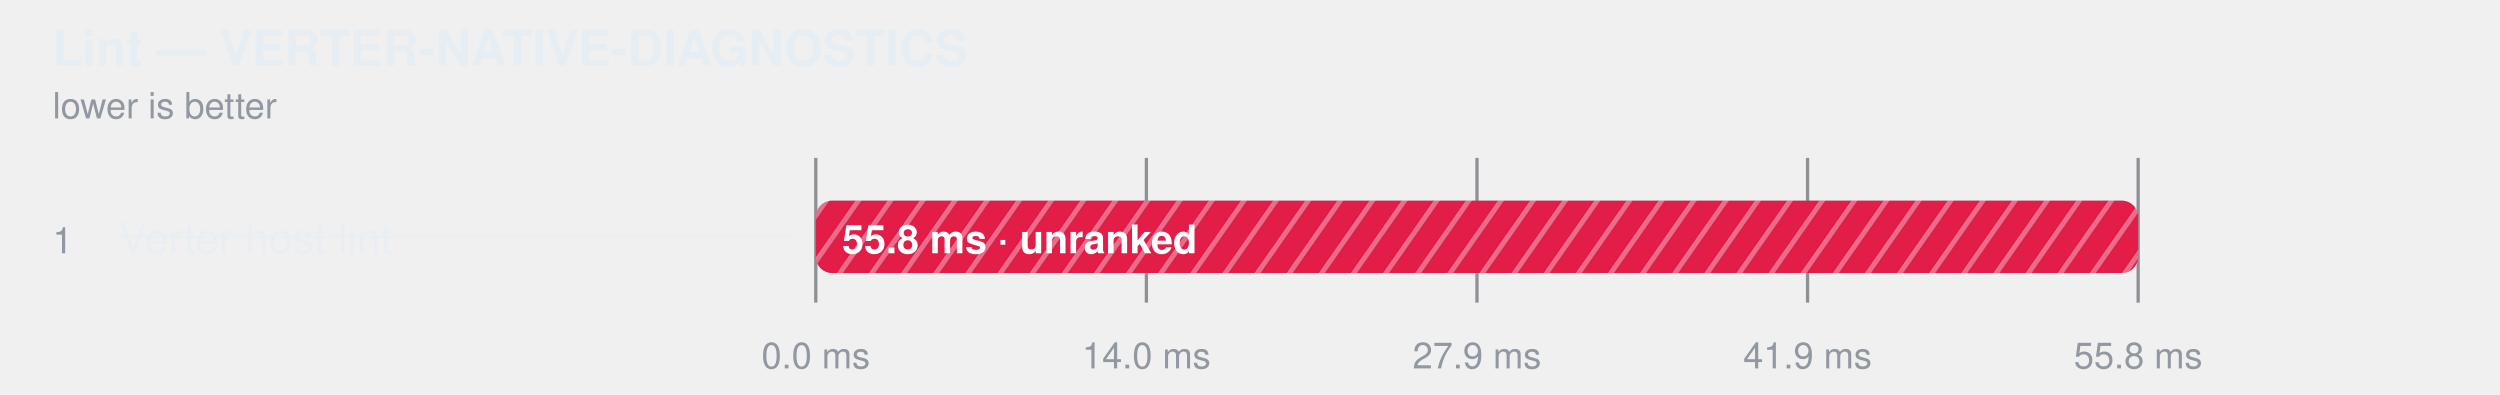
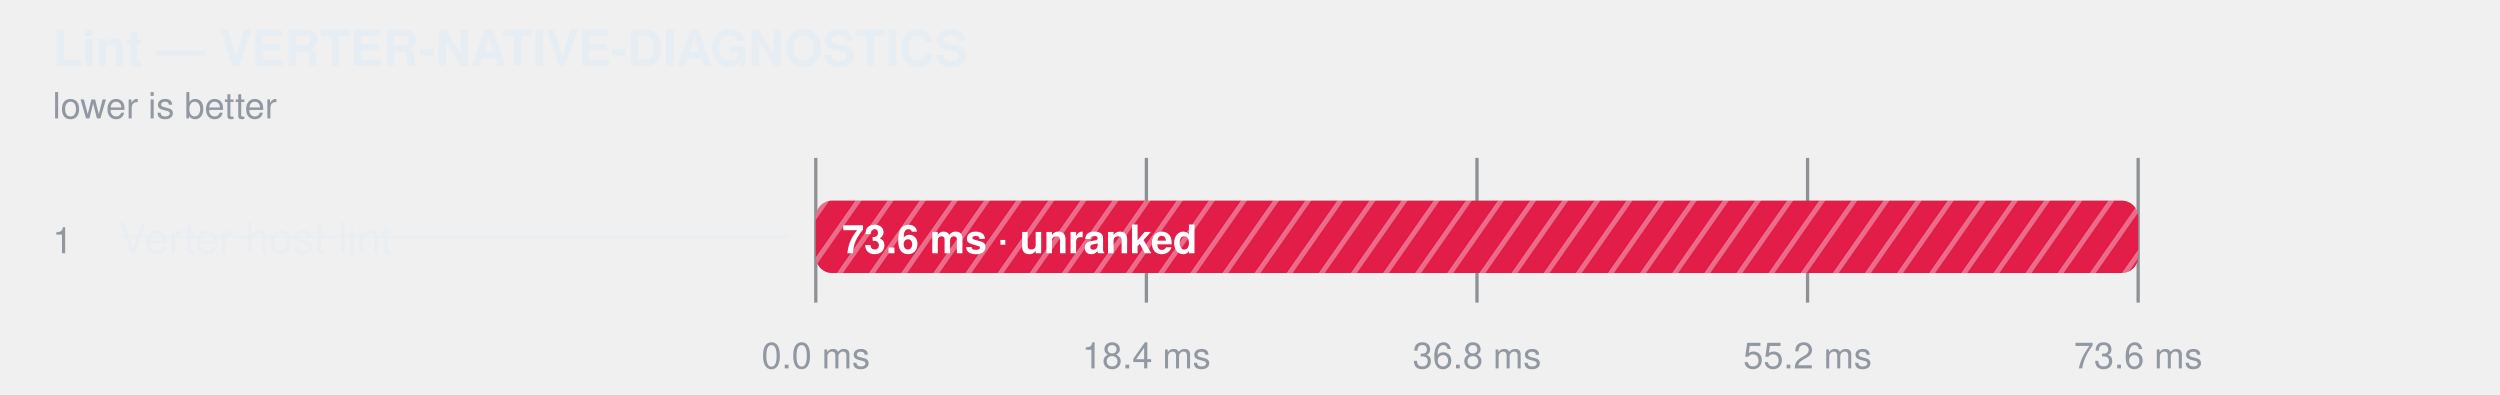
<svg xmlns="http://www.w3.org/2000/svg" width="760" height="120" viewBox="0 0 760 120" role="img" aria-label="Lint — VERTER-NATIVE-DIAGNOSTICS">
  <style>
    text { font-family: -apple-system, BlinkMacSystemFont, "Segoe UI", Helvetica, Arial, sans-serif; }
  </style>
  <defs>
    <pattern id="hatch-0" width="8" height="8" patternUnits="userSpaceOnUse" patternTransform="rotate(35)">
      <rect width="8" height="8" fill="#e11d48" />
      <line x1="0" y1="0" x2="0" y2="8" stroke="#fff" stroke-width="3" opacity="0.35" />
    </pattern>
  </defs>
  <text fill="#e6edf3" x="16" y="20" font-size="15" font-weight="600">Lint — VERTER-NATIVE-DIAGNOSTICS</text>
  <text fill="#9198a1" x="16" y="36" font-size="11">lower is better</text>
  <line x1="248" y1="48" x2="248" y2="92" stroke="#3d444d" stroke-opacity="0.55" />
  <text fill="#9198a1" x="248" y="112" text-anchor="middle" font-size="11">0.0 ms</text>
  <line x1="348.5" y1="48" x2="348.5" y2="92" stroke="#3d444d" stroke-opacity="0.55" />
-   <text fill="#9198a1" x="348.5" y="112" text-anchor="middle" font-size="11">14.0 ms</text>
+   <text fill="#9198a1" x="348.5" y="112" text-anchor="middle" font-size="11">18.4 ms</text>
  <line x1="449" y1="48" x2="449" y2="92" stroke="#3d444d" stroke-opacity="0.55" />
-   <text fill="#9198a1" x="449" y="112" text-anchor="middle" font-size="11">27.9 ms</text>
+   <text fill="#9198a1" x="449" y="112" text-anchor="middle" font-size="11">36.8 ms</text>
  <line x1="549.5" y1="48" x2="549.5" y2="92" stroke="#3d444d" stroke-opacity="0.55" />
-   <text fill="#9198a1" x="549.5" y="112" text-anchor="middle" font-size="11">41.9 ms</text>
+   <text fill="#9198a1" x="549.5" y="112" text-anchor="middle" font-size="11">55.2 ms</text>
  <line x1="650" y1="48" x2="650" y2="92" stroke="#3d444d" stroke-opacity="0.55" />
-   <text fill="#9198a1" x="650" y="112" text-anchor="middle" font-size="11">55.8 ms</text>
+   <text fill="#9198a1" x="650" y="112" text-anchor="middle" font-size="11">73.6 ms</text>
  <text fill="#9198a1" x="16" y="77" font-size="11">1</text>
  <text fill="#e6edf3" x="36" y="77" font-size="13" fill-opacity="0.62">Verter host lint</text>
  <line x1="36" y1="72" x2="240" y2="72" stroke="#e6edf3" stroke-opacity="0.45" />
  <rect x="248" y="61" width="402" height="22" rx="5" fill="#6e768166" />
  <rect x="248" y="61" width="402.0" height="22" rx="5" fill="url(#hatch-0)" />
-   <text fill="#ffffff" x="256" y="77" font-size="12" font-weight="600">55.8 ms · unranked</text>
+   <text fill="#ffffff" x="256" y="77" font-size="12" font-weight="600">73.6 ms · unranked</text>
</svg>
